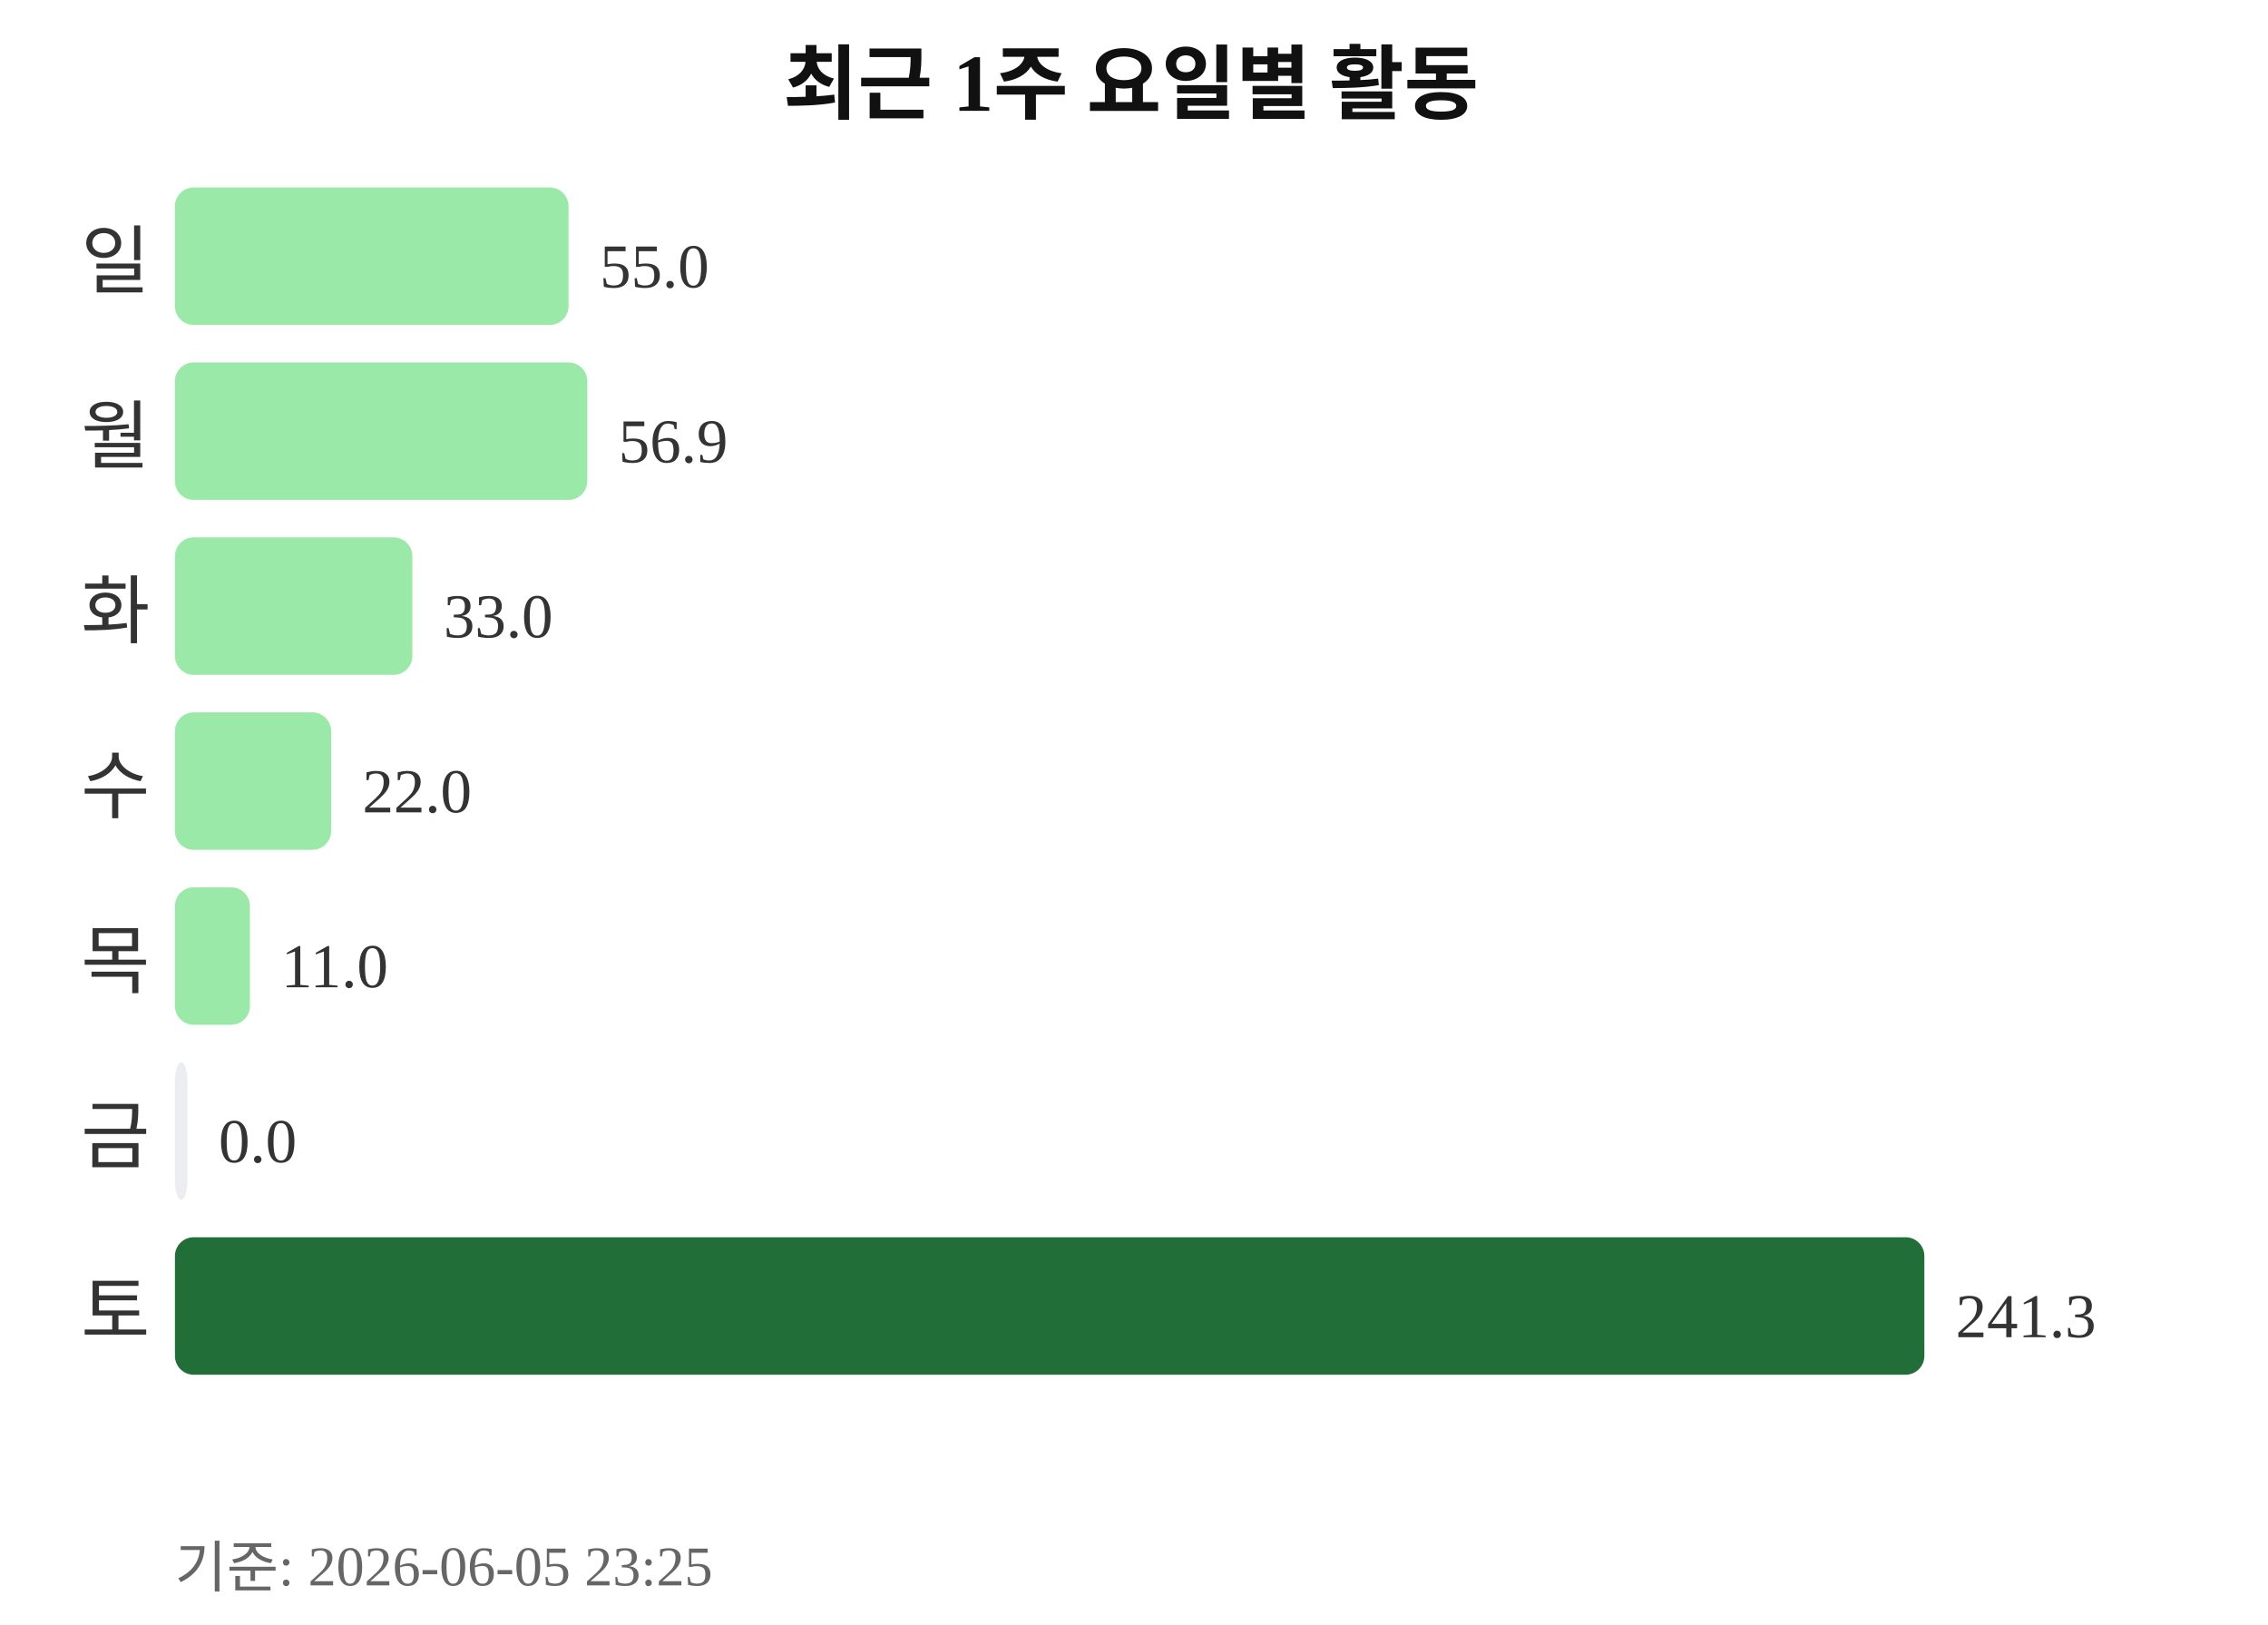
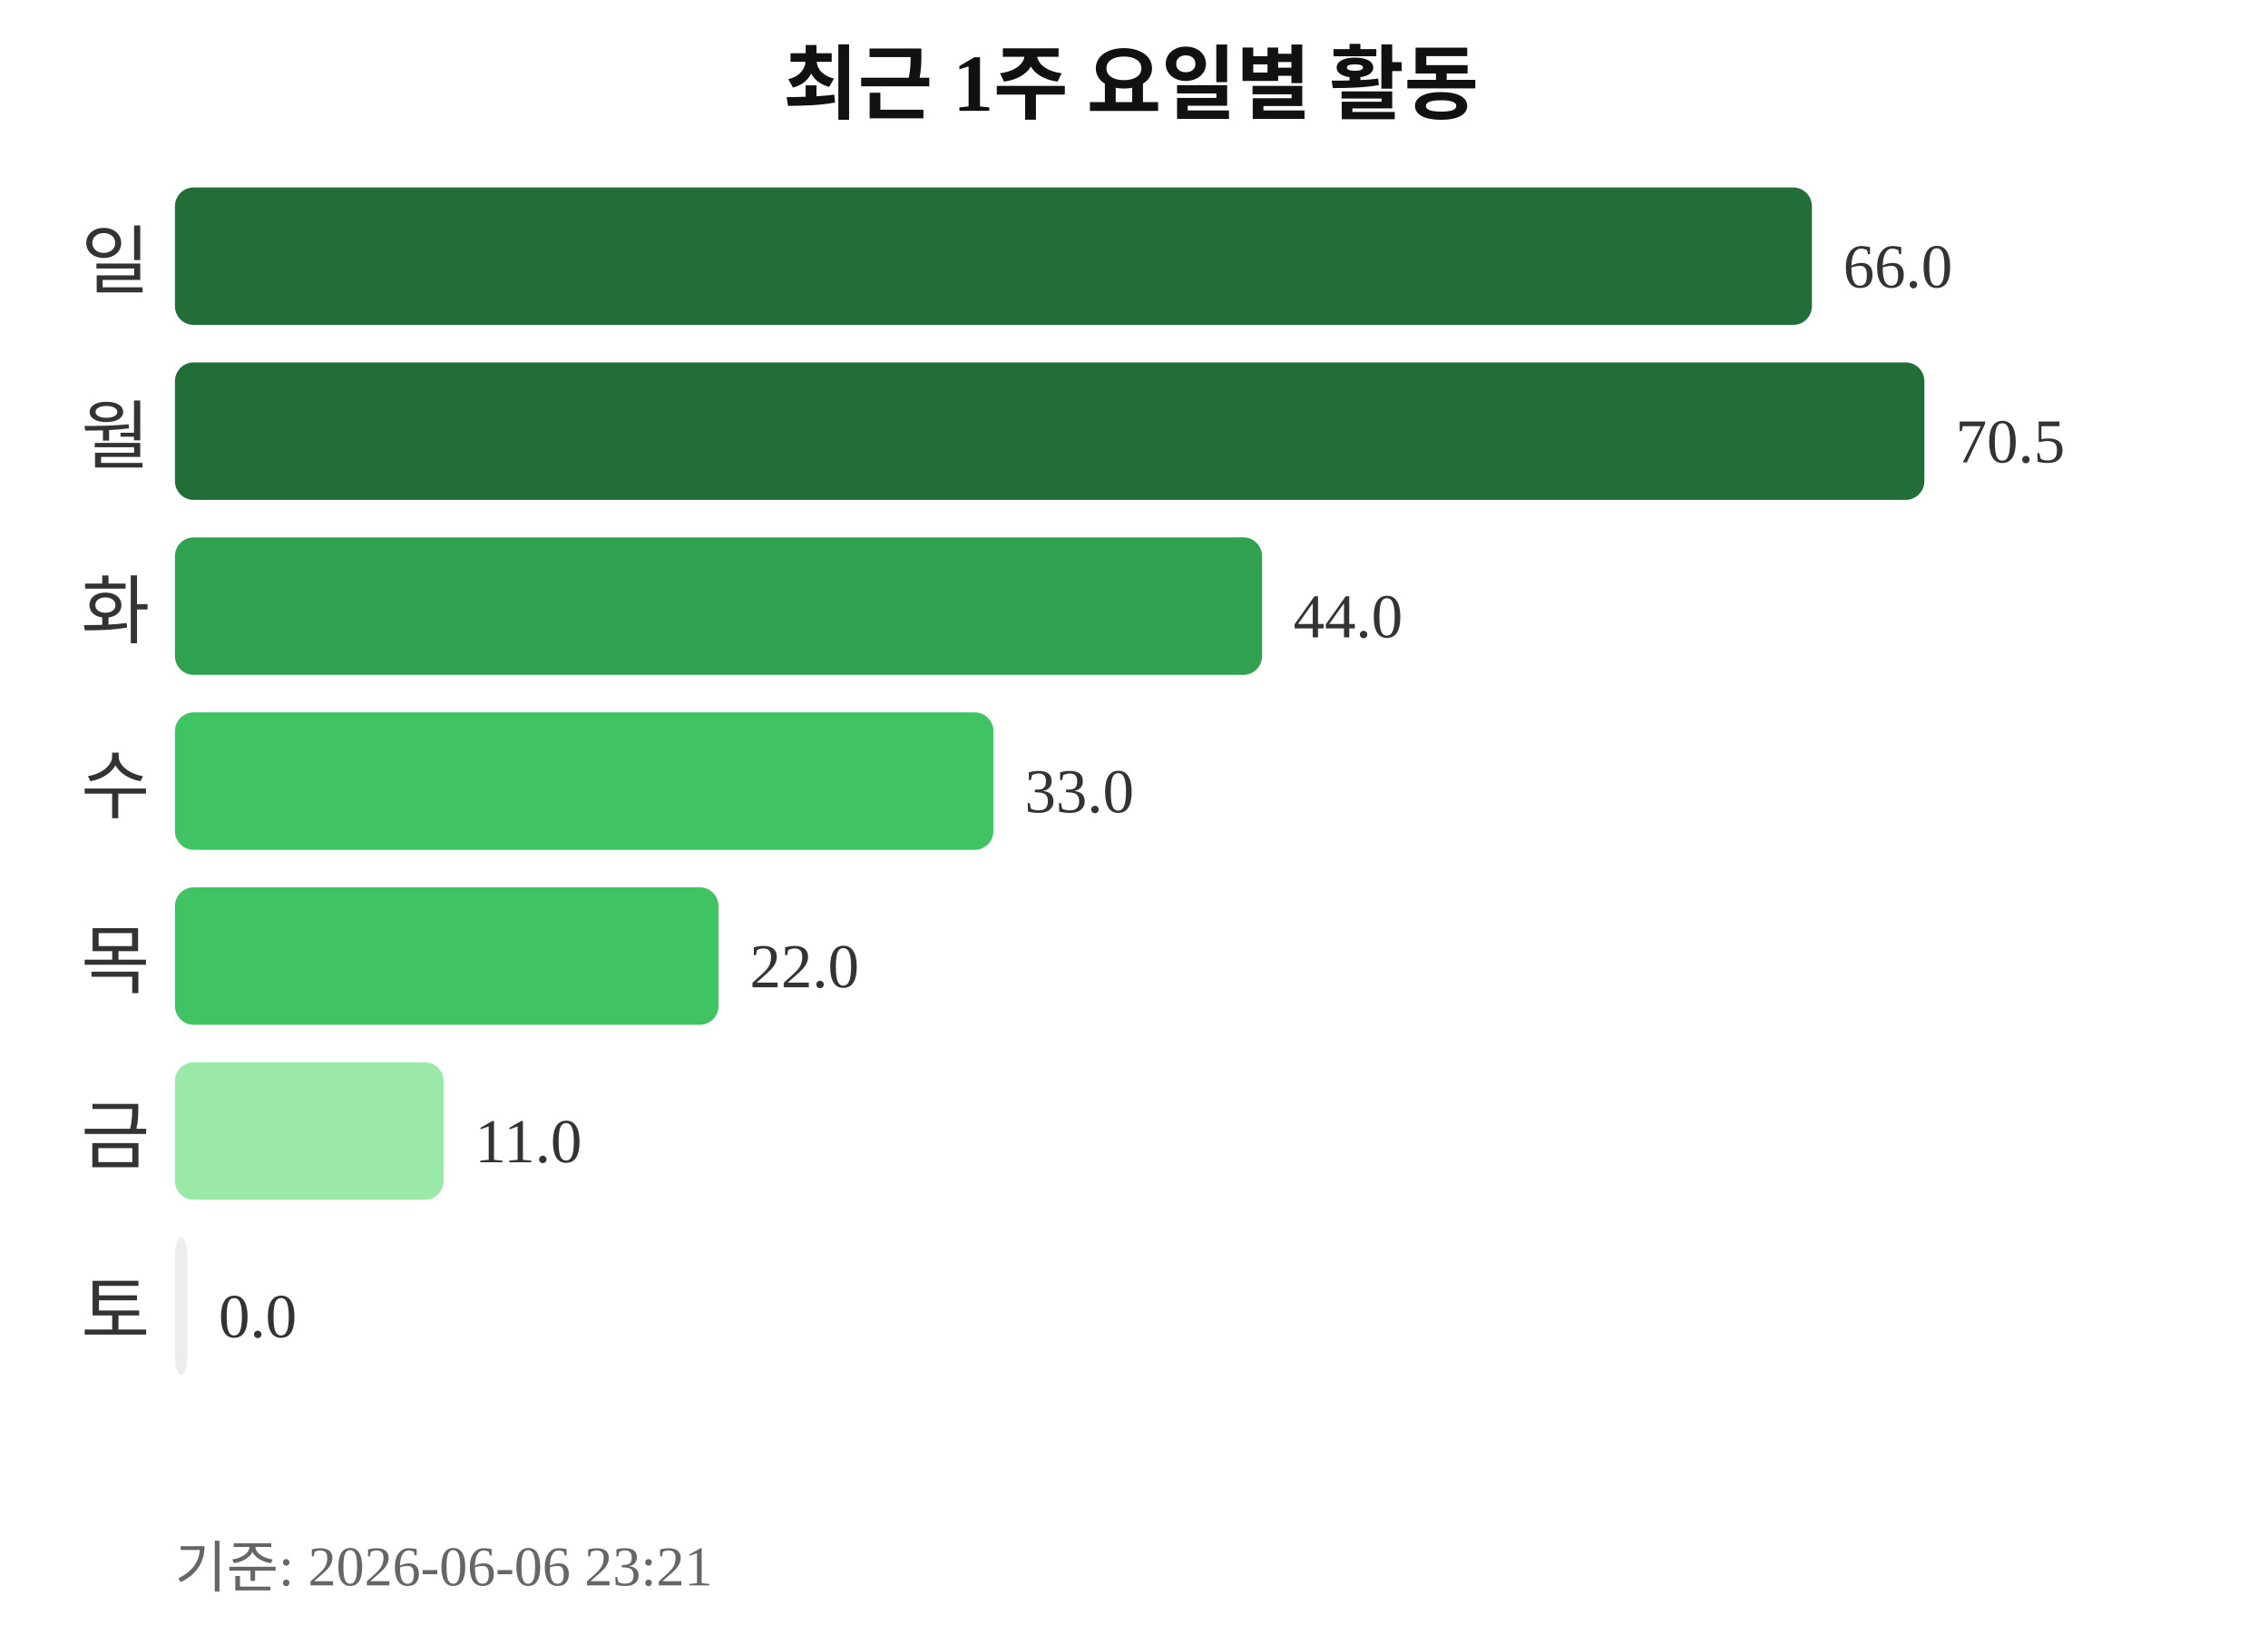
<svg xmlns="http://www.w3.org/2000/svg" width="363" height="260">
  <text x="181" y="18" text-anchor="middle" font-size="13" font-weight="bold" fill="#111111">최근 1주 요일별 활동</text>
  <text x="24" y="46" text-anchor="end" font-size="12" fill="#333333">일</text>
-   <rect x="28" y="30" width="63" height="22" rx="3" fill="#9be9a8" />
-   <text x="96" y="46" font-size="10" fill="#333333">55.0</text>
+   <rect x="28" y="30" width="262" height="22" rx="3" fill="#216e39" />
+   <text x="295" y="46" font-size="10" fill="#333333">66.0</text>
  <text x="24" y="74" text-anchor="end" font-size="12" fill="#333333">월</text>
-   <rect x="28" y="58" width="66" height="22" rx="3" fill="#9be9a8" />
-   <text x="99" y="74" font-size="10" fill="#333333">56.9</text>
+   <rect x="28" y="58" width="280" height="22" rx="3" fill="#216e39" />
+   <text x="313" y="74" font-size="10" fill="#333333">70.5</text>
  <text x="24" y="102" text-anchor="end" font-size="12" fill="#333333">화</text>
-   <rect x="28" y="86" width="38" height="22" rx="3" fill="#9be9a8" />
-   <text x="71" y="102" font-size="10" fill="#333333">33.0</text>
+   <rect x="28" y="86" width="174" height="22" rx="3" fill="#30a14e" />
+   <text x="207" y="102" font-size="10" fill="#333333">44.0</text>
  <text x="24" y="130" text-anchor="end" font-size="12" fill="#333333">수</text>
-   <rect x="28" y="114" width="25" height="22" rx="3" fill="#9be9a8" />
-   <text x="58" y="130" font-size="10" fill="#333333">22.0</text>
+   <rect x="28" y="114" width="131" height="22" rx="3" fill="#40c463" />
+   <text x="164" y="130" font-size="10" fill="#333333">33.0</text>
  <text x="24" y="158" text-anchor="end" font-size="12" fill="#333333">목</text>
-   <rect x="28" y="142" width="12" height="22" rx="3" fill="#9be9a8" />
-   <text x="45" y="158" font-size="10" fill="#333333">11.0</text>
+   <rect x="28" y="142" width="87" height="22" rx="3" fill="#40c463" />
+   <text x="120" y="158" font-size="10" fill="#333333">22.0</text>
  <text x="24" y="186" text-anchor="end" font-size="12" fill="#333333">금</text>
-   <rect x="28" y="170" width="2" height="22" rx="3" fill="#ebedf0" />
-   <text x="35" y="186" font-size="10" fill="#333333">0.0</text>
+   <rect x="28" y="170" width="43" height="22" rx="3" fill="#9be9a8" />
+   <text x="76" y="186" font-size="10" fill="#333333">11.0</text>
  <text x="24" y="214" text-anchor="end" font-size="12" fill="#333333">토</text>
-   <rect x="28" y="198" width="280" height="22" rx="3" fill="#216e39" />
-   <text x="313" y="214" font-size="10" fill="#333333">241.3</text>
-   <text x="28" y="254" font-size="9" fill="#666666">기준: 2026-06-05 23:25</text>
+   <rect x="28" y="198" width="2" height="22" rx="3" fill="#ebedf0" />
+   <text x="35" y="214" font-size="10" fill="#333333">0.0</text>
+   <text x="28" y="254" font-size="9" fill="#666666">기준: 2026-06-06 23:21</text>
</svg>
